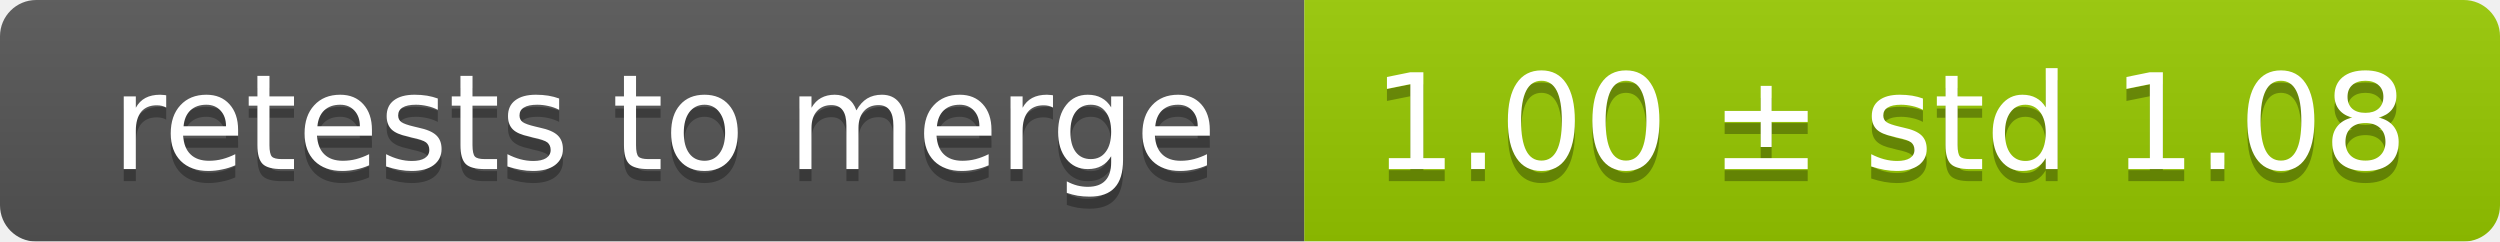
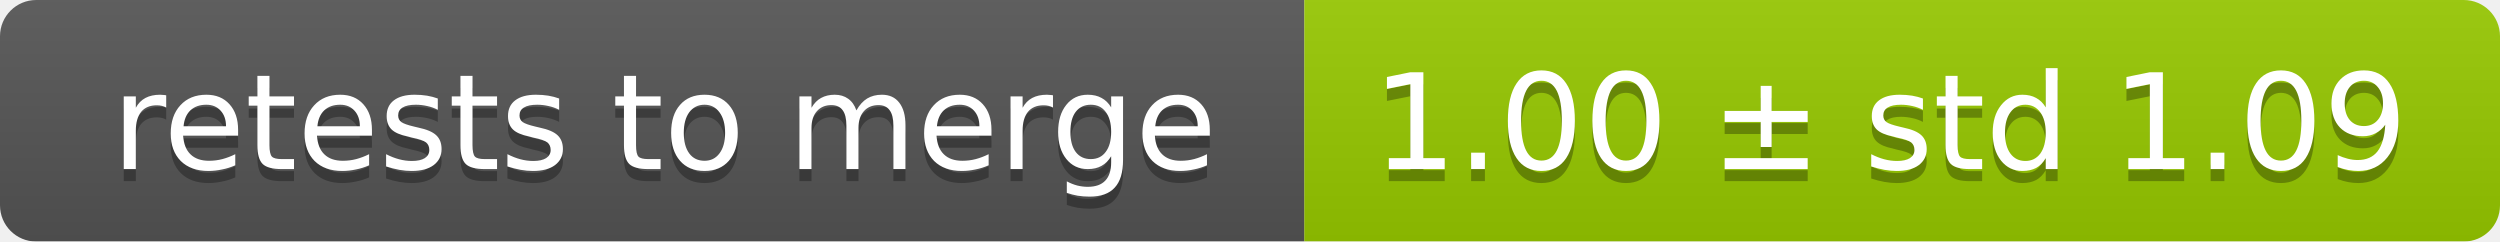
<svg xmlns="http://www.w3.org/2000/svg" width="207" height="20">
  <linearGradient id="smooth" x2="0" y2="100%">
    <stop offset="0" stop-color="#bbb" stop-opacity=".1" />
    <stop offset="1" stop-opacity=".1" />
  </linearGradient>
  <mask id="round">
    <rect width="207" height="20" rx="3" fill="#fff" />
  </mask>
  <g mask="url(#round)">
    <rect width="108" height="20" fill="#555" />
    <rect x="108" width="99" height="20" fill="#97ca00" />
    <rect width="207" height="20" fill="url(#smooth)" />
  </g>
  <g fill="#fff" text-anchor="middle" font-family="DejaVu Sans,Verdana,Geneva,sans-serif" font-size="11">
    <text x="55" y="15" fill="#010101" fill-opacity=".3">retests to merge</text>
    <text x="55" y="14">retests to merge</text>
-     <text x="156.5" y="15" fill="#010101" fill-opacity=".3">1.00 ± std 1.08</text>
-     <text x="156.5" y="14">1.00 ± std 1.08</text>
+     <text x="156.5" y="15" fill="#010101" fill-opacity=".3">1.00 ± std 1.09</text>
+     <text x="156.5" y="14">1.00 ± std 1.09</text>
  </g>
</svg>
